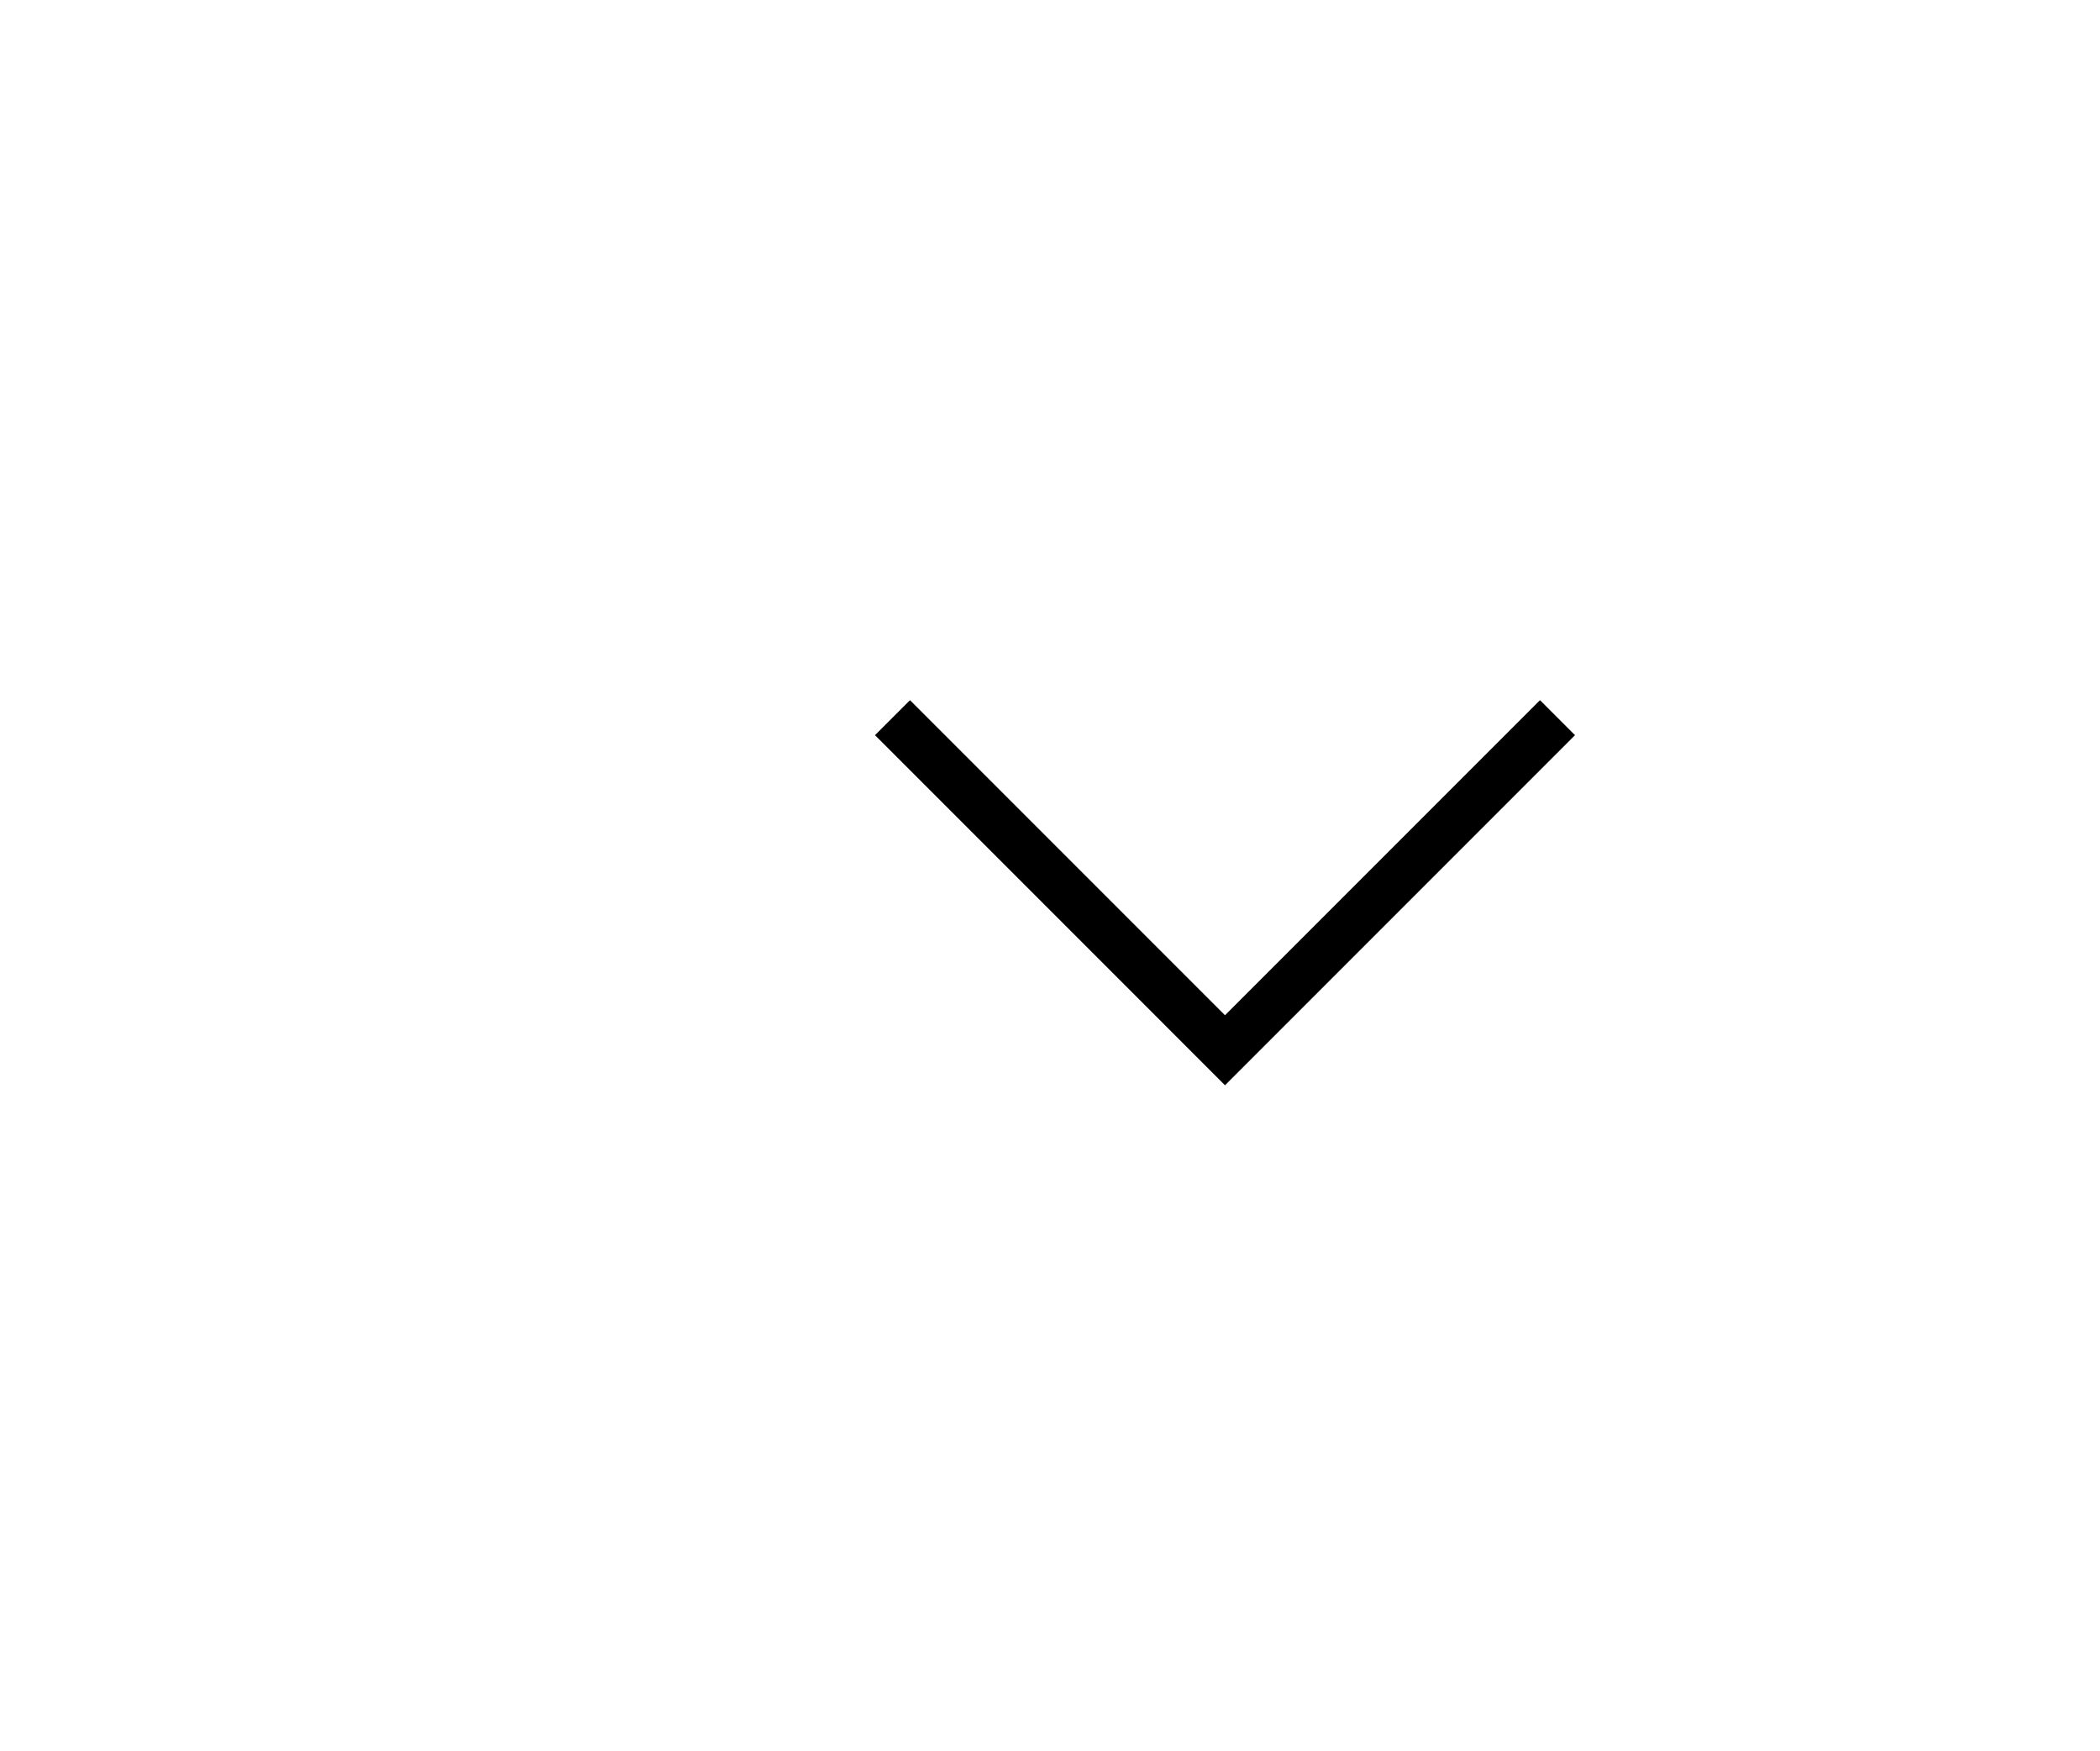
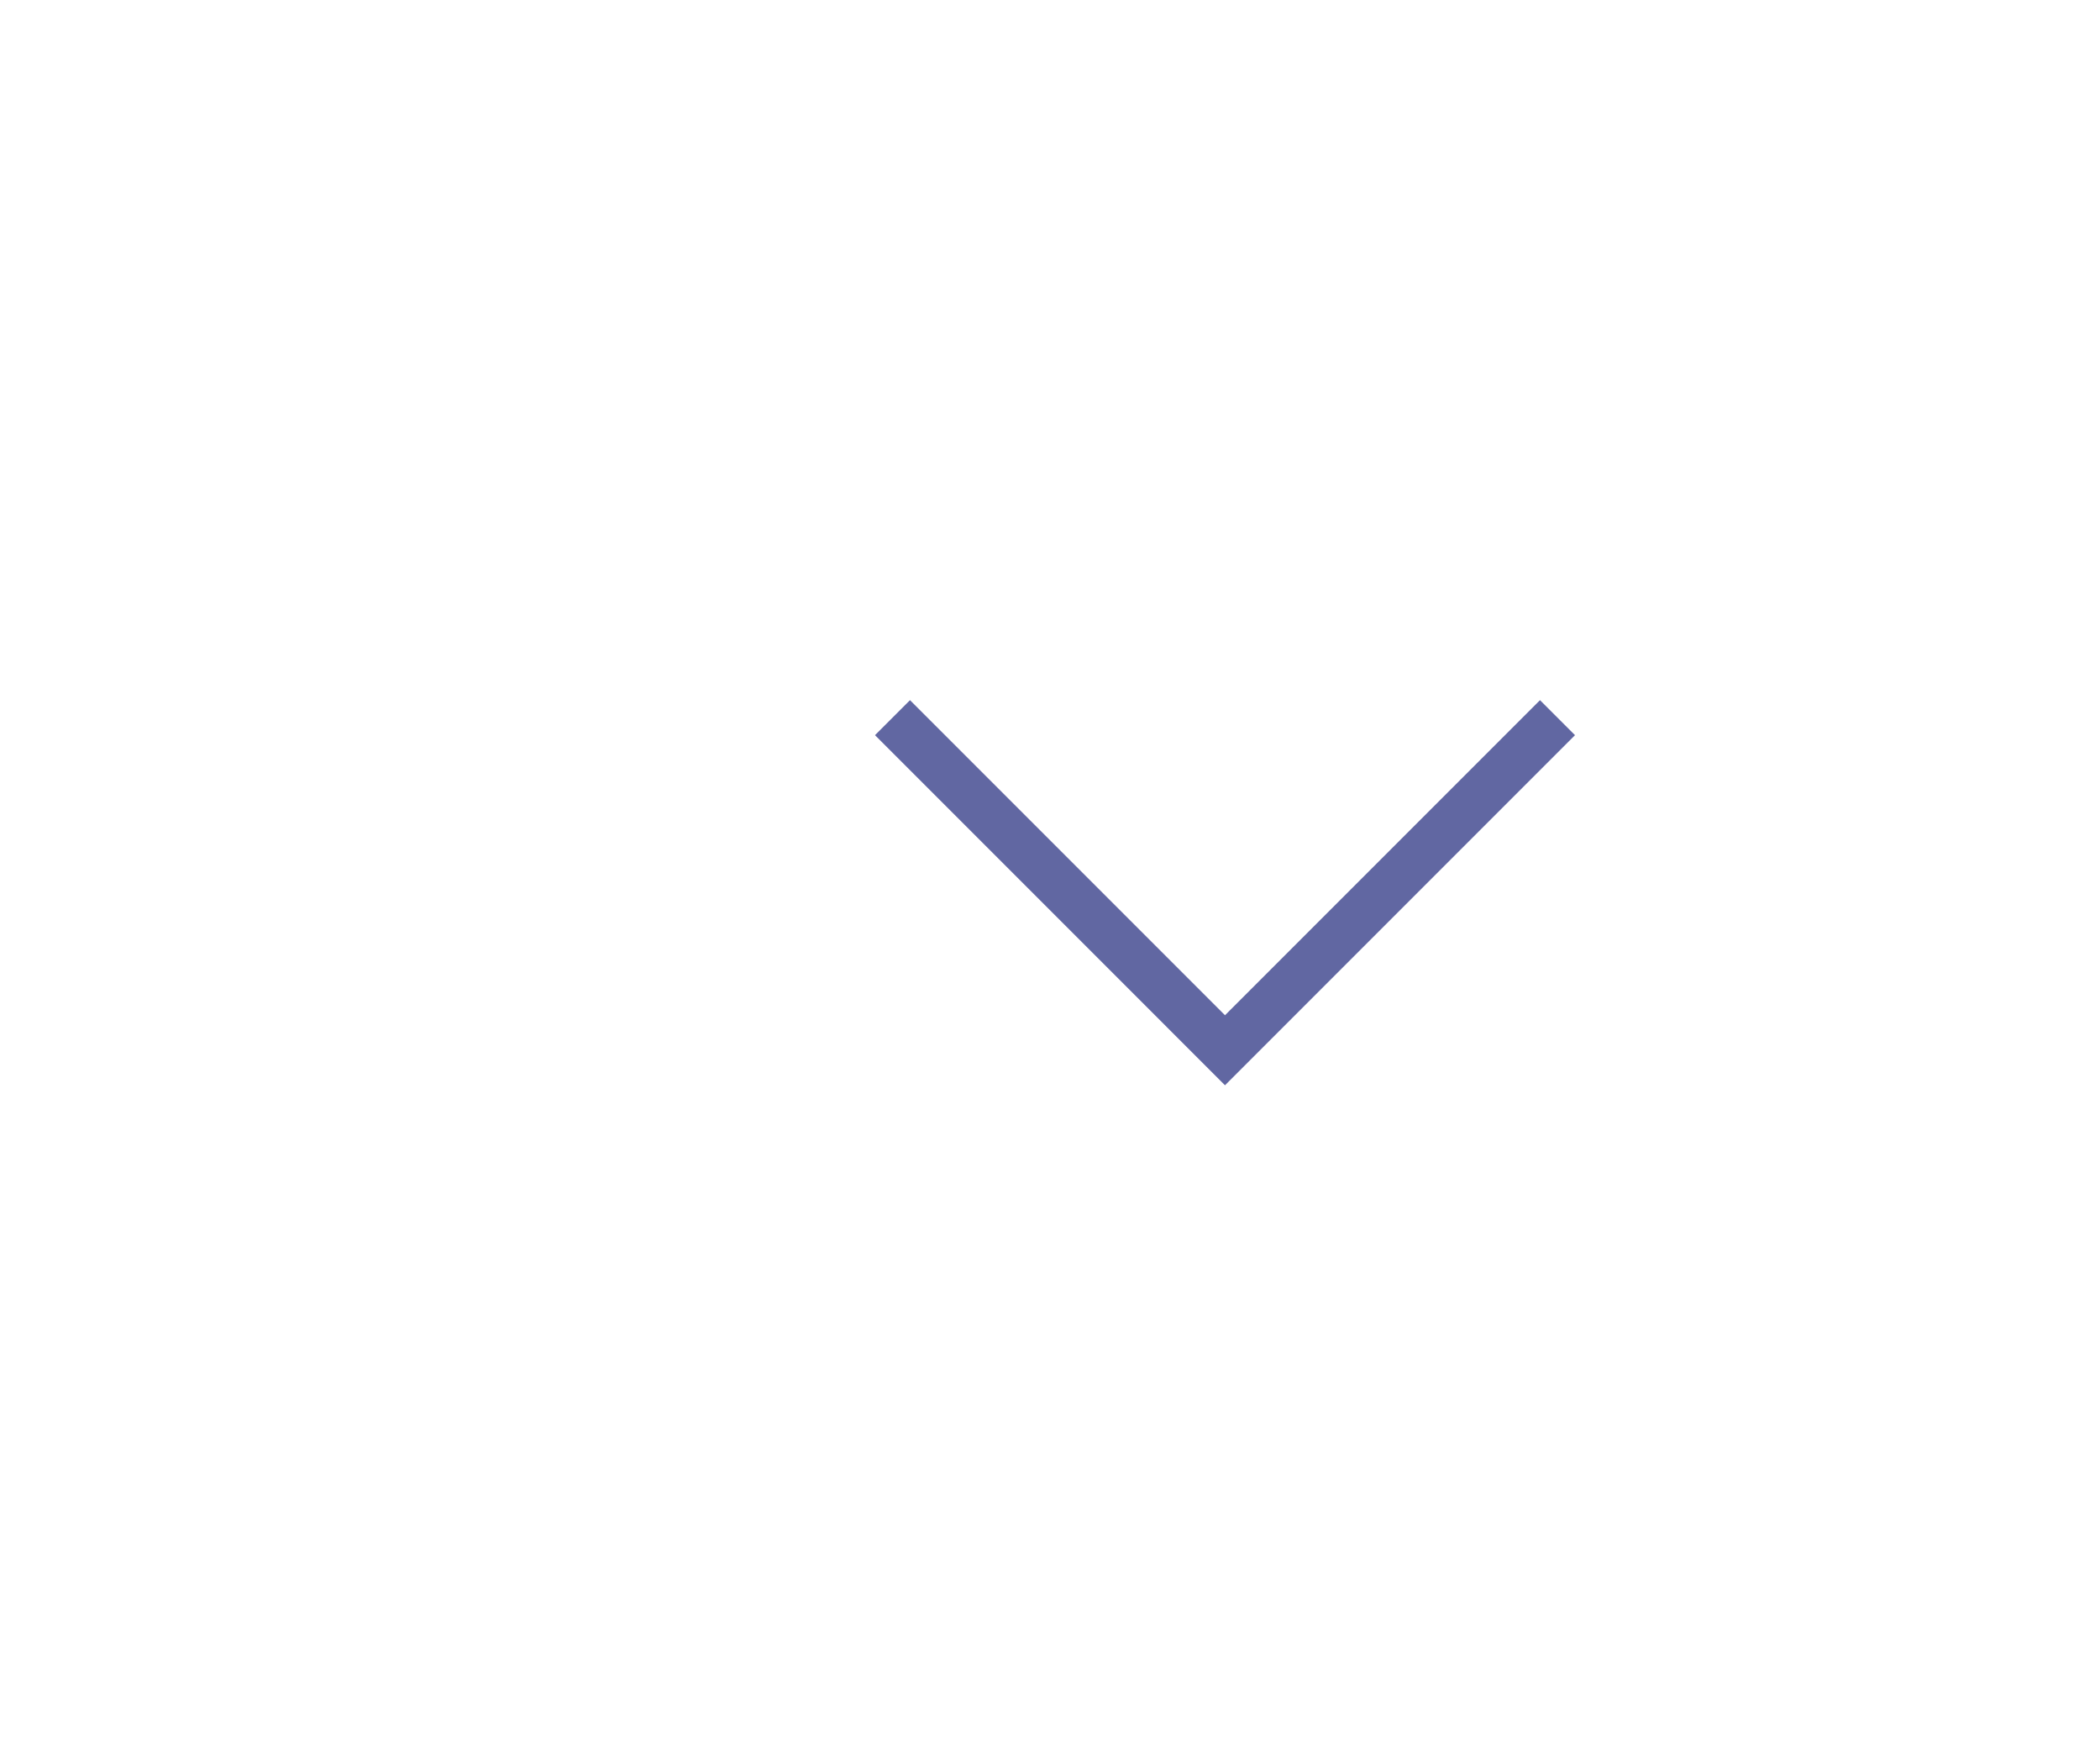
<svg xmlns="http://www.w3.org/2000/svg" version="1.1" viewBox="-10 0 60 50">
-   <path fill="currentColor" d="M15 21l1 -1l9 9l9 -9l1 1l-10 10z" />
+   <path fill="#6167a2" d="M15 21l1 -1l9 9l9 -9l1 1l-10 10z" />
</svg>
